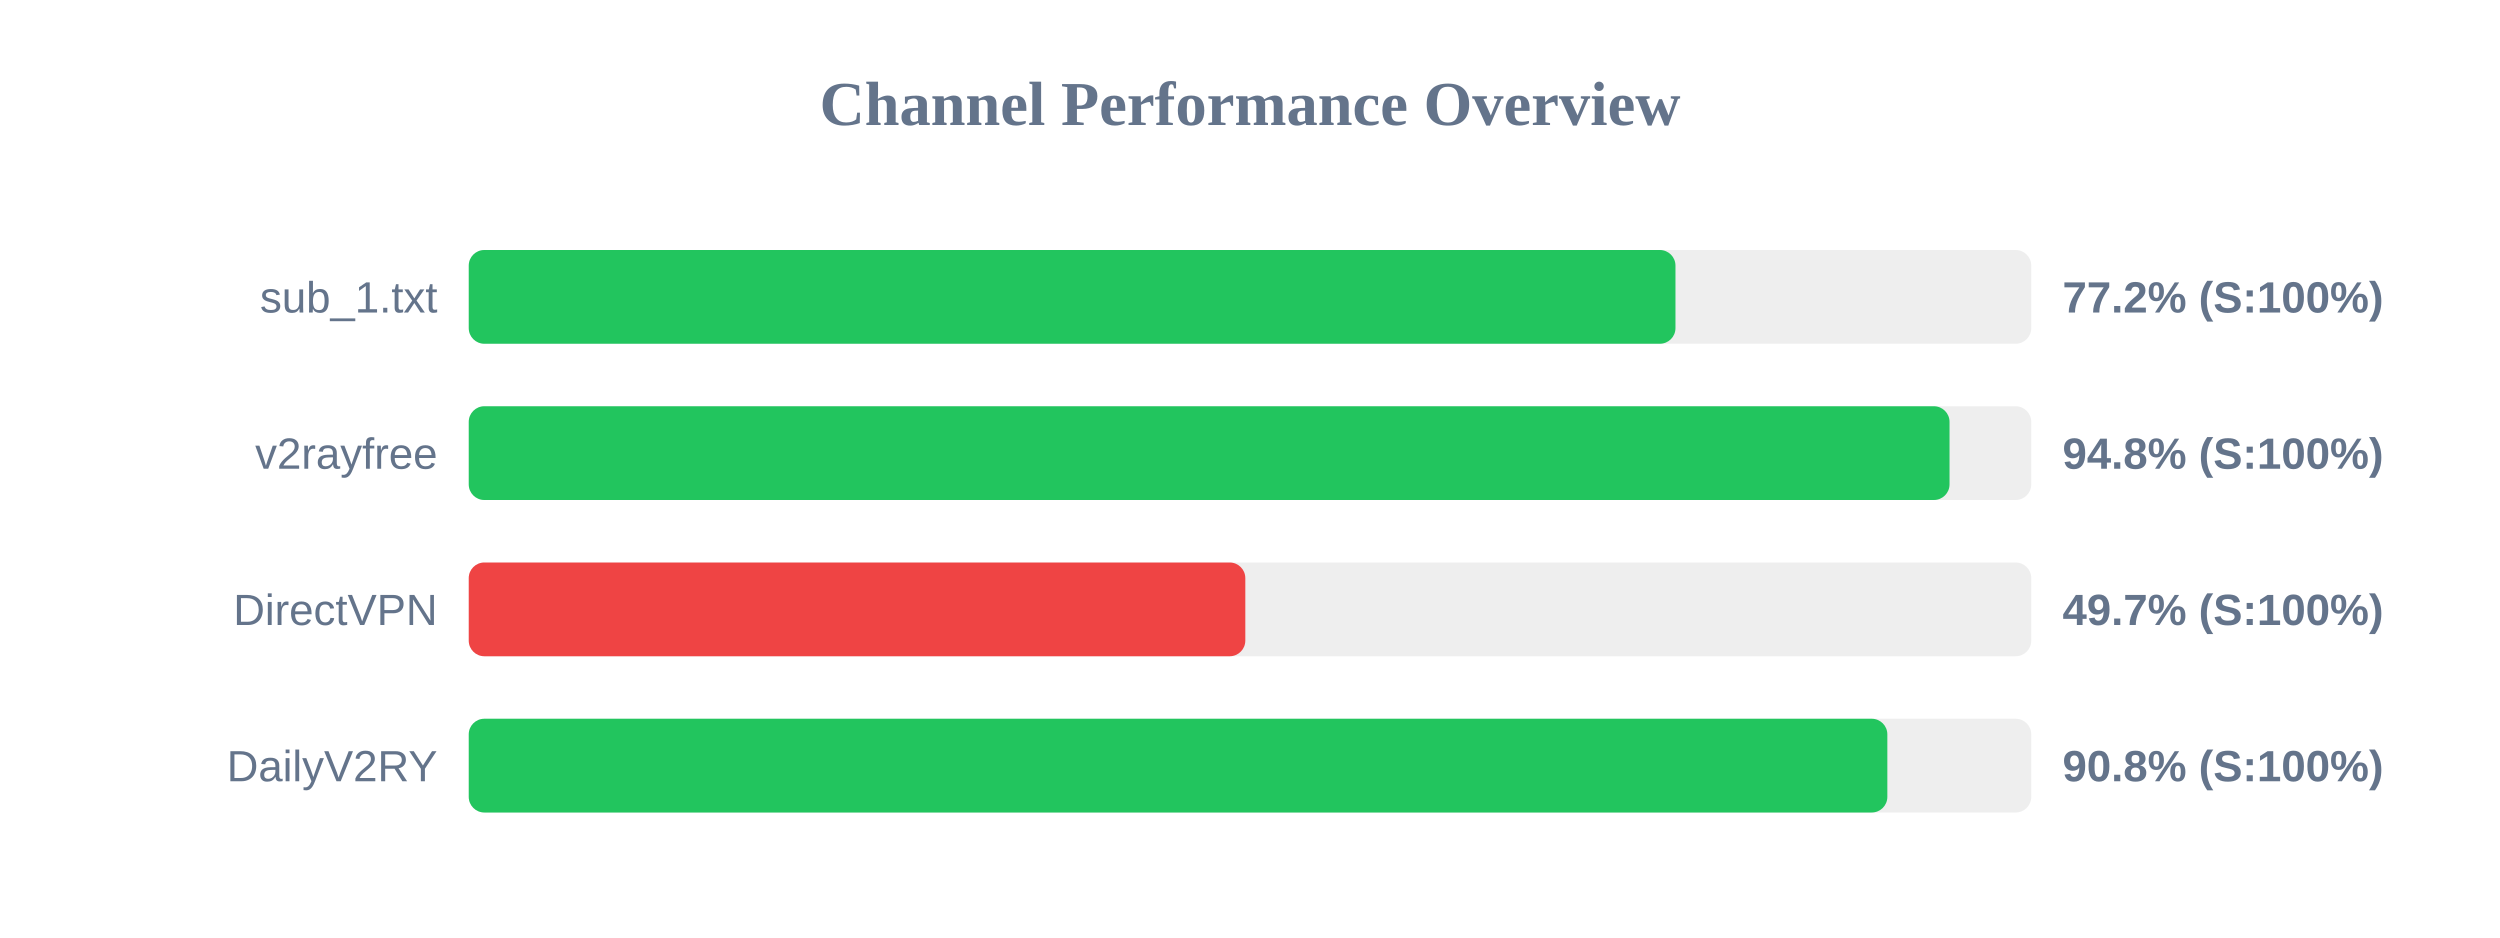
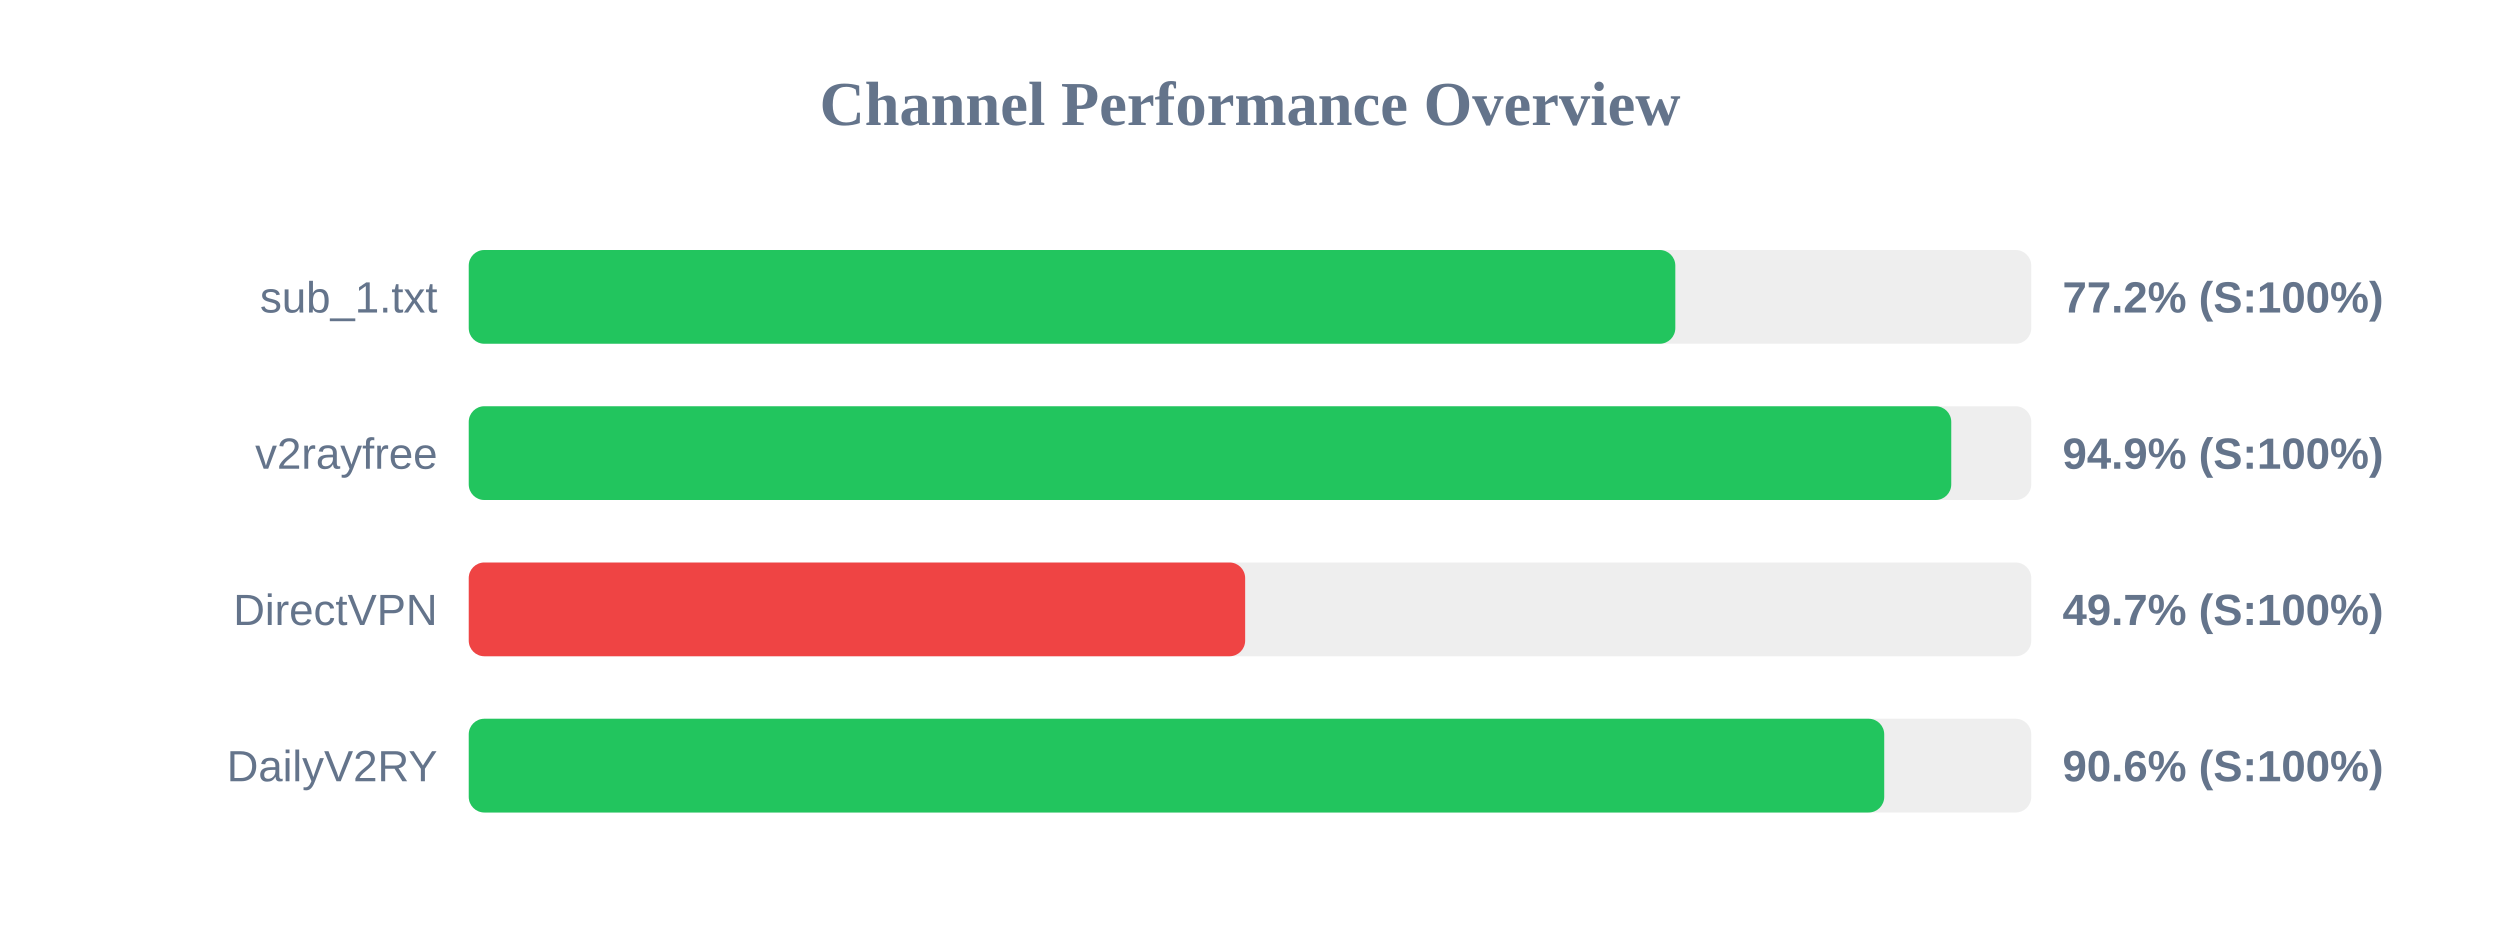
<svg xmlns="http://www.w3.org/2000/svg" width="800" height="300" version="1.1">
  <style>
        .row { font: 14px Arial; fill: #64748b; }
        .score { font: bold 14px Arial; fill: #64748b; }
    </style>
  <text x="400" y="40" text-anchor="middle" font-size="20px" font-weight="bold" fill="#64748b">Channel Performance Overview</text>
  <rect x="150" y="80" width="500" height="30" fill="#eee" rx="5" />
-   <rect x="150" y="80" width="386.15" height="30" fill="#22c55e" rx="5" />
+   <rect x="150" y="80" width="386.1" height="30" fill="#22c55e" rx="5" />
  <text x="140" y="100" text-anchor="end" class="row">sub_1.txt</text>
  <text x="660" y="100" text-anchor="start" class="score">77.2% (S:100%)</text>
  <rect x="150" y="130" width="500" height="30" fill="#eee" rx="5" />
-   <rect x="150" y="130" width="473.85" height="30" fill="#22c55e" rx="5" />
+   <rect x="150" y="130" width="474.4" height="30" fill="#22c55e" rx="5" />
  <text x="140" y="150" text-anchor="end" class="row">v2rayfree</text>
-   <text x="660" y="150" text-anchor="start" class="score">94.8% (S:100%)</text>
+   <text x="660" y="150" text-anchor="start" class="score">94.9% (S:100%)</text>
  <rect x="150" y="180" width="500" height="30" fill="#eee" rx="5" />
-   <rect x="150" y="180" width="248.5" height="30" fill="#ef4444" rx="5" />
+   <rect x="150" y="180" width="248.45" height="30" fill="#ef4444" rx="5" />
  <text x="140" y="200" text-anchor="end" class="row">DirectVPN</text>
  <text x="660" y="200" text-anchor="start" class="score">49.7% (S:100%)</text>
  <rect x="150" y="230" width="500" height="30" fill="#eee" rx="5" />
-   <rect x="150" y="230" width="453.95" height="30" fill="#22c55e" rx="5" />
+   <rect x="150" y="230" width="452.95" height="30" fill="#22c55e" rx="5" />
  <text x="140" y="250" text-anchor="end" class="row">DailyV2RY</text>
-   <text x="660" y="250" text-anchor="start" class="score">90.8% (S:100%)</text>
+   <text x="660" y="250" text-anchor="start" class="score">90.6% (S:100%)</text>
</svg>
